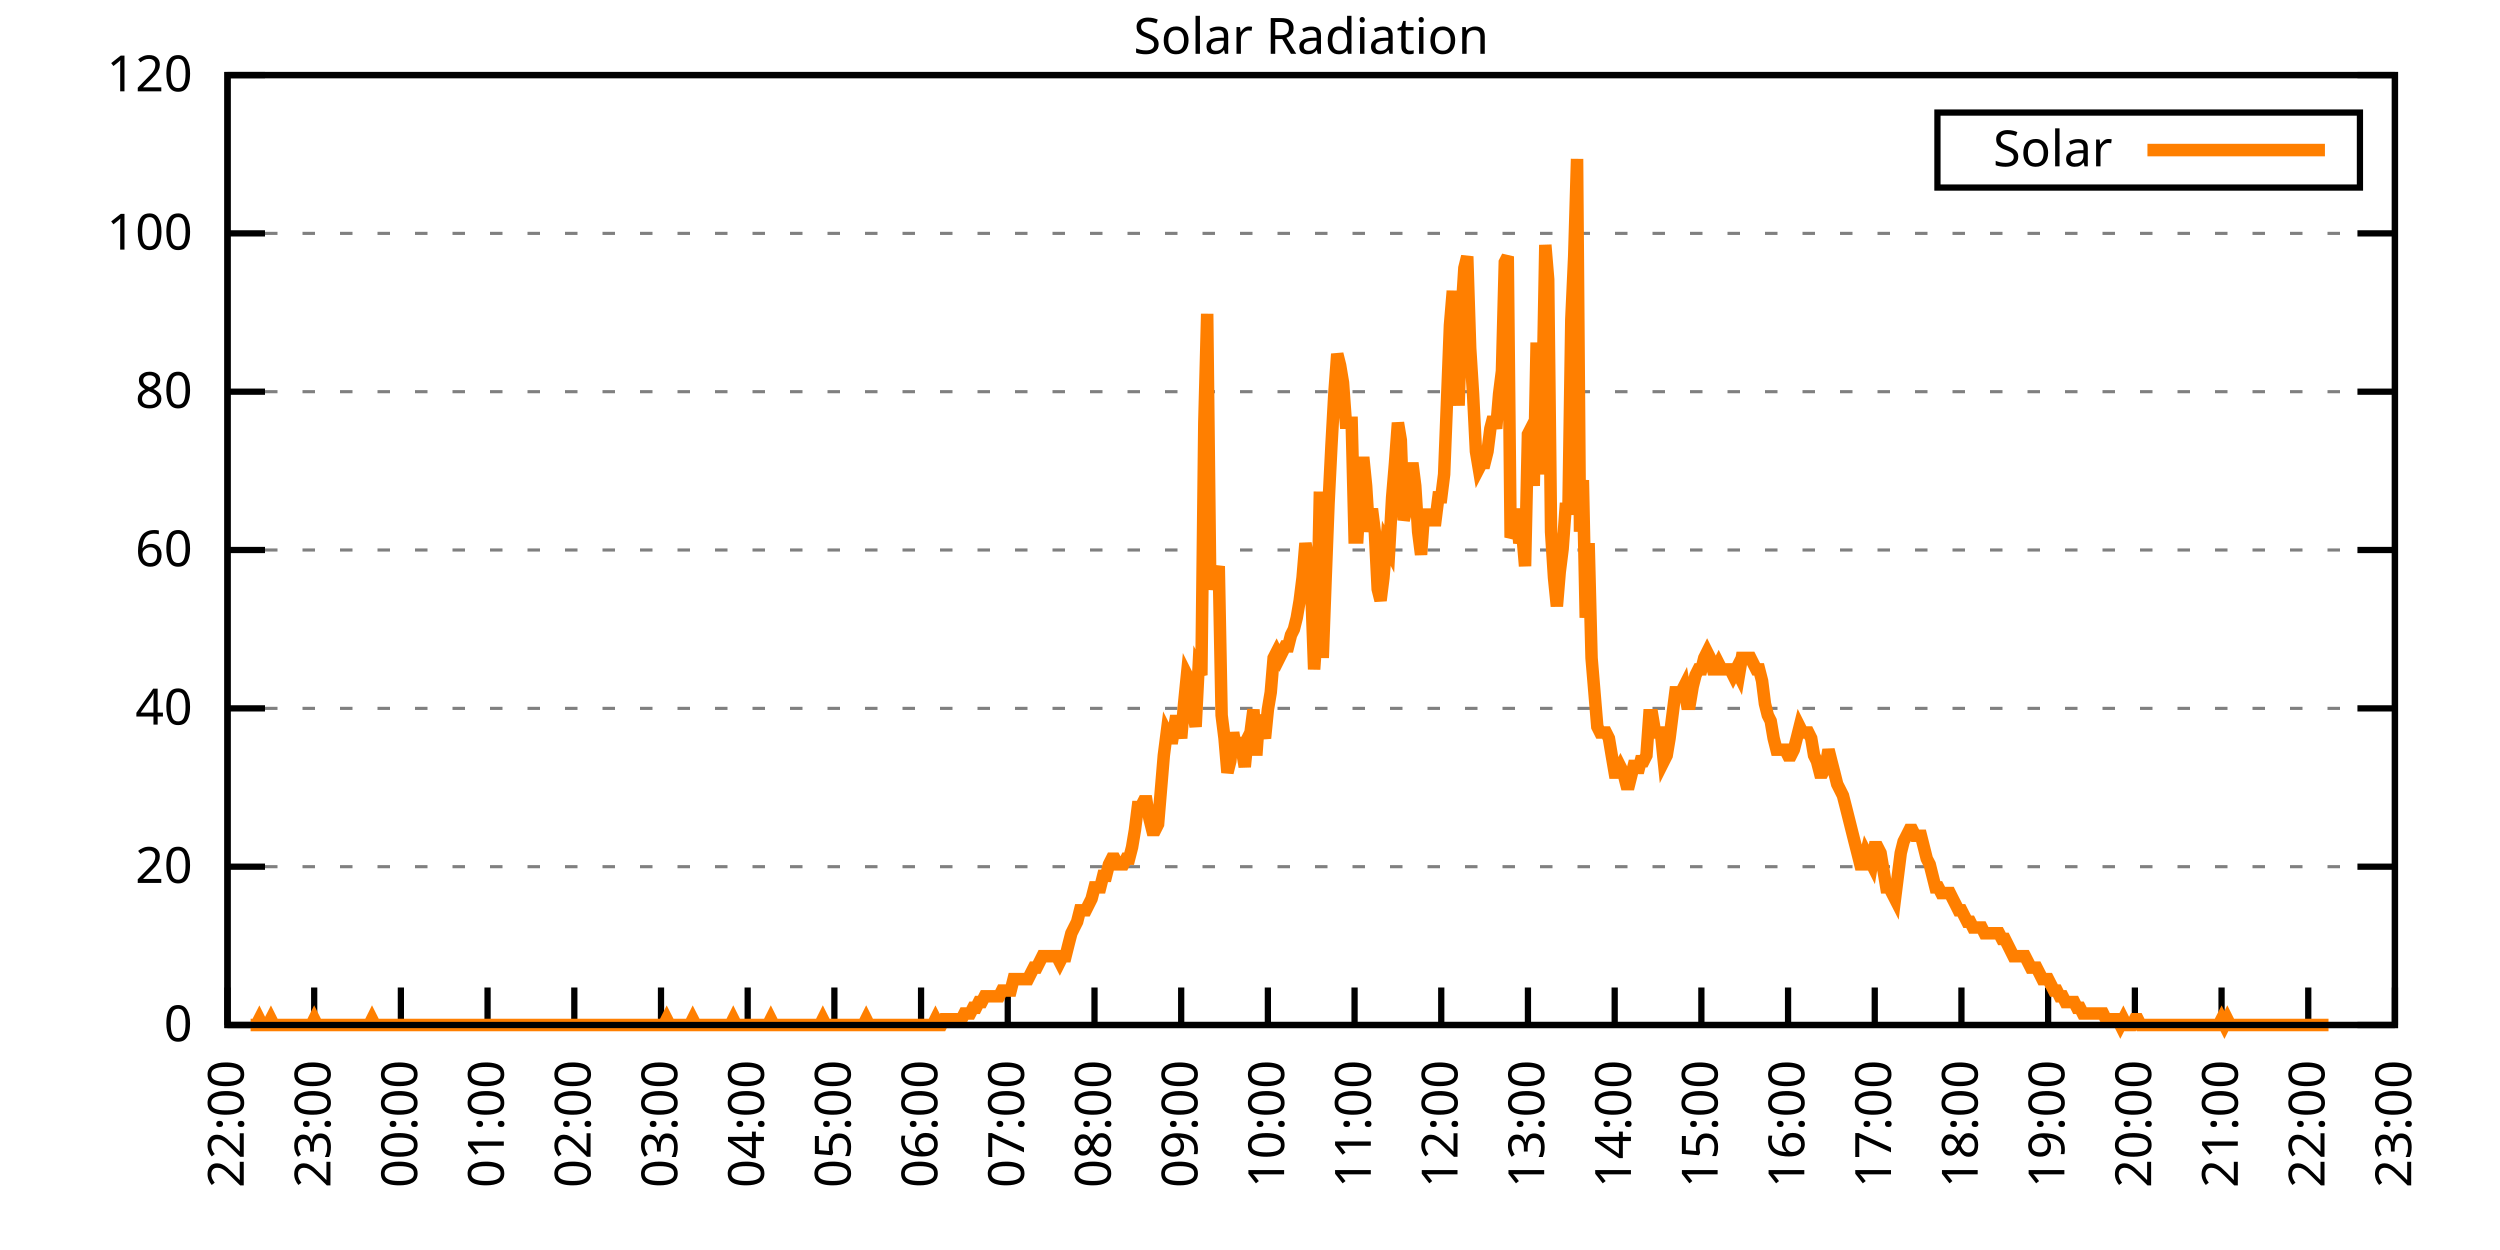
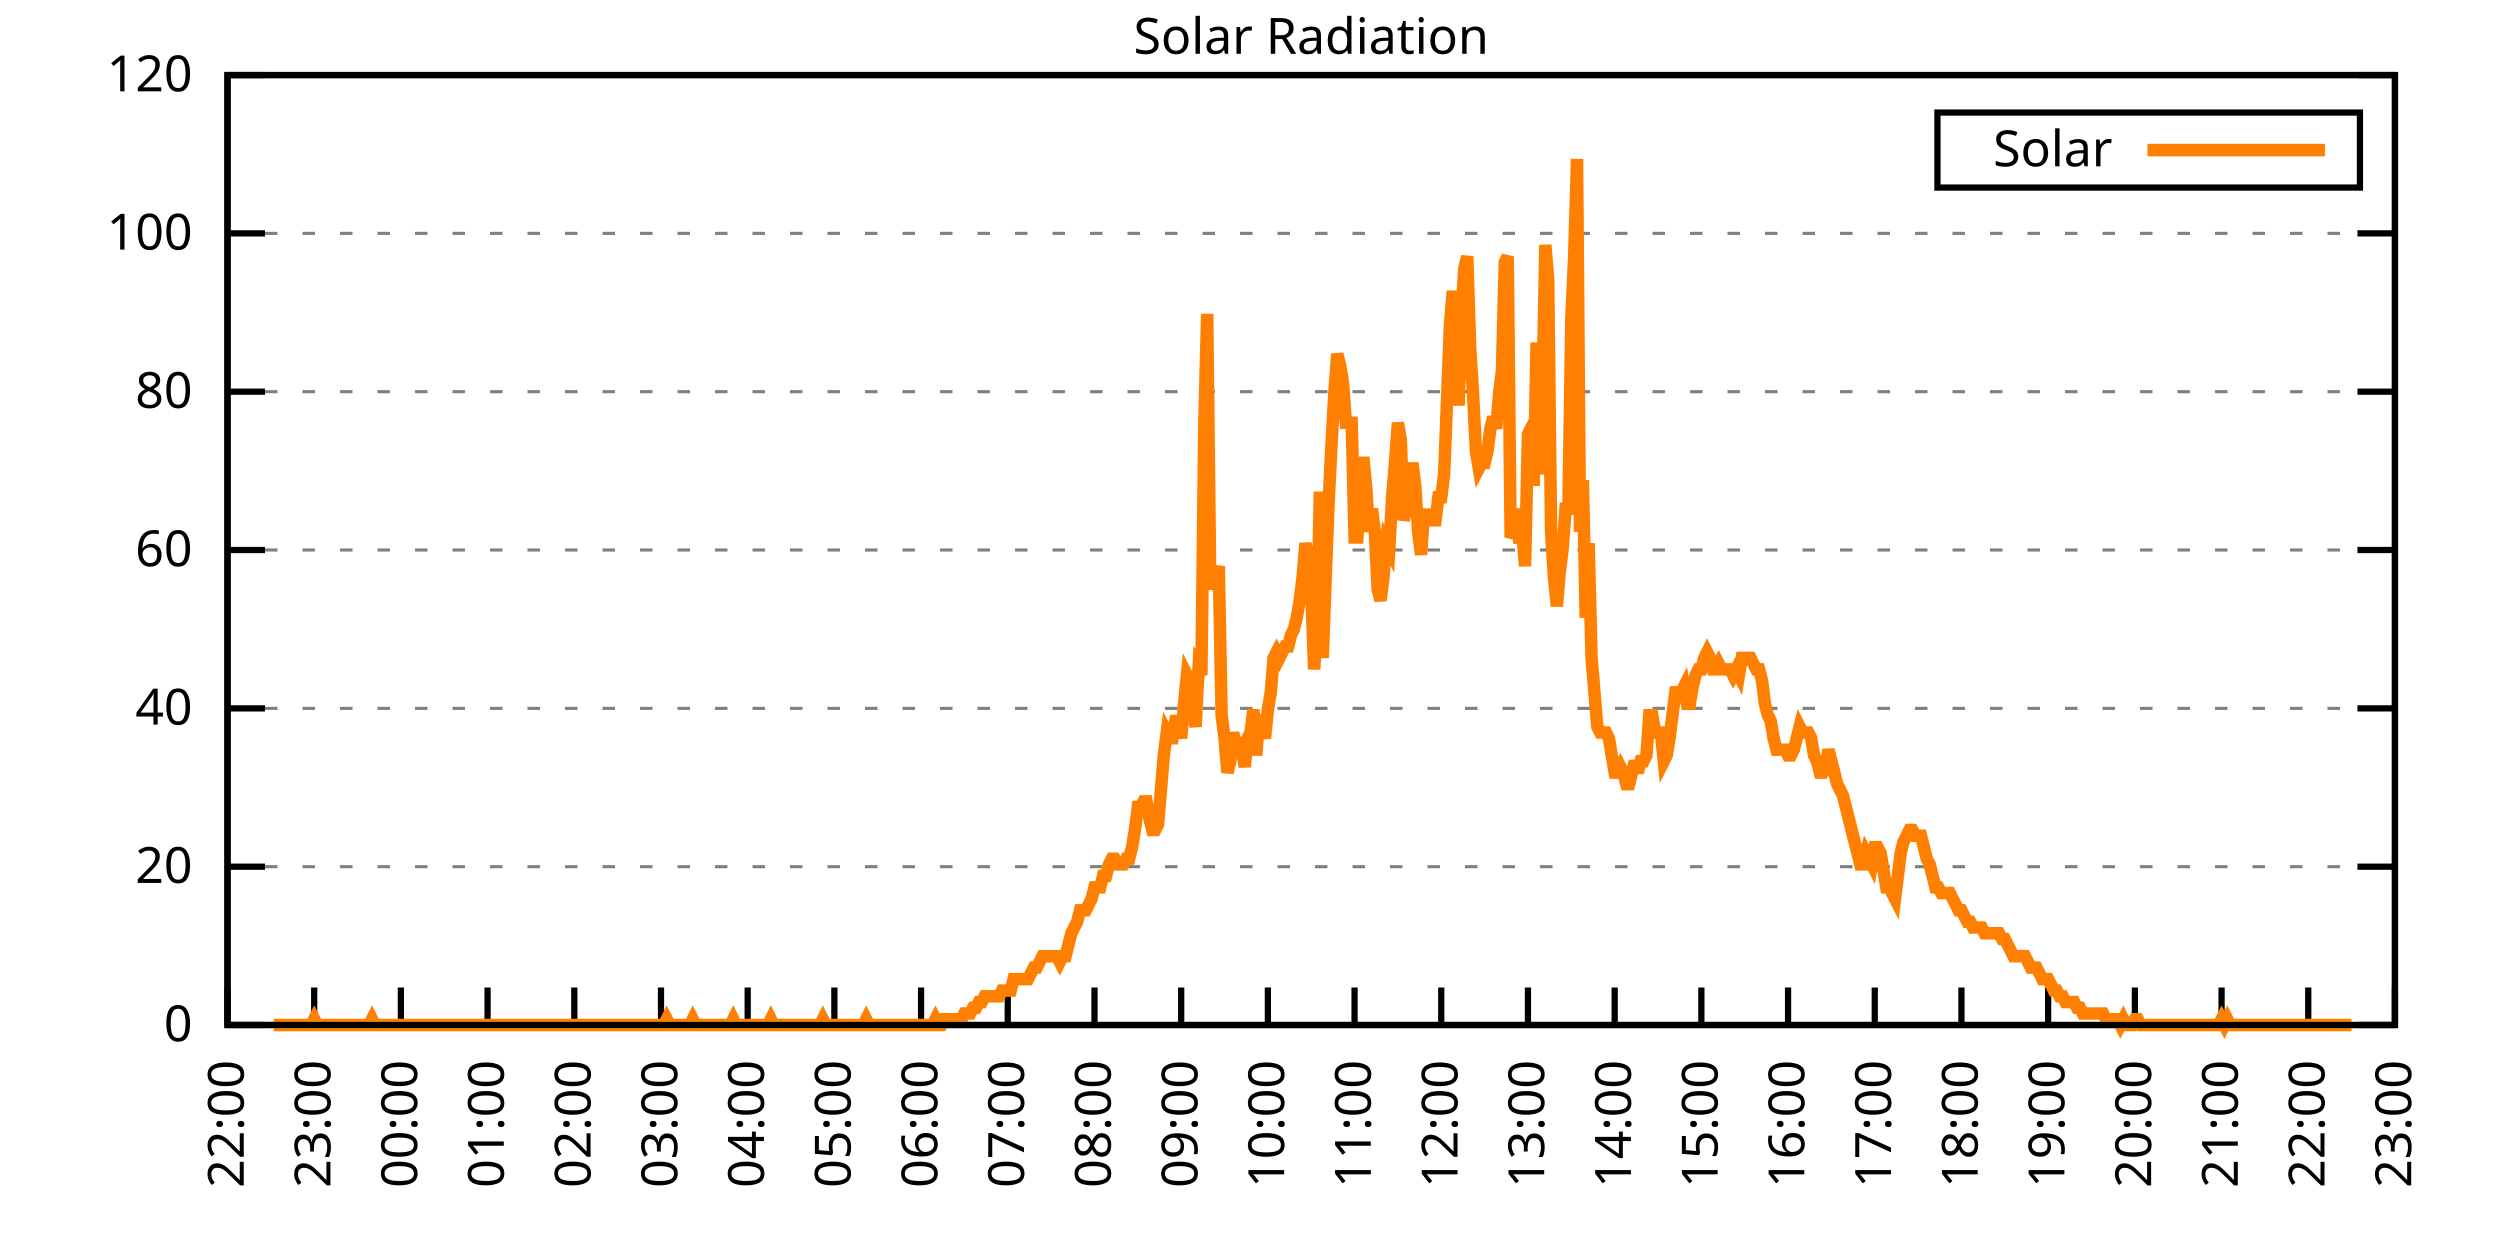
<svg xmlns="http://www.w3.org/2000/svg" xmlns:xlink="http://www.w3.org/1999/xlink" width="400" height="200" viewBox="0 0 400 200">
  <g id="gnuplot_canvas">
    <rect x="0" y="0" width="400" height="200" fill="none" />
    <defs>
      <circle id="gpDot" r="0.5" stroke-width="0.5" stroke="currentColor" />
      <path id="gpPt0" stroke-width="0.333" stroke="currentColor" d="M-1,0 h2 M0,-1 v2" />
      <path id="gpPt1" stroke-width="0.333" stroke="currentColor" d="M-1,-1 L1,1 M1,-1 L-1,1" />
      <path id="gpPt2" stroke-width="0.333" stroke="currentColor" d="M-1,0 L1,0 M0,-1 L0,1 M-1,-1 L1,1 M-1,1 L1,-1" />
      <rect id="gpPt3" stroke-width="0.333" stroke="currentColor" x="-1" y="-1" width="2" height="2" />
      <rect id="gpPt4" stroke-width="0.333" stroke="currentColor" fill="currentColor" x="-1" y="-1" width="2" height="2" />
      <circle id="gpPt5" stroke-width="0.333" stroke="currentColor" cx="0" cy="0" r="1" />
      <use xlink:href="#gpPt5" id="gpPt6" fill="currentColor" stroke="none" />
      <path id="gpPt7" stroke-width="0.333" stroke="currentColor" d="M0,-1.33 L-1.33,0.67 L1.33,0.67 z" />
      <use xlink:href="#gpPt7" id="gpPt8" fill="currentColor" stroke="none" />
      <use xlink:href="#gpPt7" id="gpPt9" stroke="currentColor" transform="rotate(180)" />
      <use xlink:href="#gpPt9" id="gpPt10" fill="currentColor" stroke="none" />
      <use xlink:href="#gpPt3" id="gpPt11" stroke="currentColor" transform="rotate(45)" />
      <use xlink:href="#gpPt11" id="gpPt12" fill="currentColor" stroke="none" />
      <path id="gpPt13" stroke-width="0.333" stroke="currentColor" d="M0,1.330 L1.265,0.411 L0.782,-1.067 L-0.782,-1.076 L-1.265,0.411 z" />
      <use xlink:href="#gpPt13" id="gpPt14" fill="currentColor" stroke="none" />
      <filter id="textbox" filterUnits="objectBoundingBox" x="0" y="0" height="1" width="1">
        <feFlood flood-color="white" flood-opacity="1" result="bgnd" />
        <feComposite in="SourceGraphic" in2="bgnd" operator="atop" />
      </filter>
      <filter id="greybox" filterUnits="objectBoundingBox" x="0" y="0" height="1" width="1">
        <feFlood flood-color="lightgrey" flood-opacity="1" result="grey" />
        <feComposite in="SourceGraphic" in2="grey" operator="atop" />
      </filter>
    </defs>
    <g fill="none" color="white" stroke="currentColor" stroke-width="1.00" stroke-linecap="butt" stroke-linejoin="miter">
</g>
    <g fill="none" color="black" stroke="currentColor" stroke-width="1.00" stroke-linecap="butt" stroke-linejoin="miter">
      <g stroke="none" shape-rendering="crispEdges">
        <polygon fill="rgb(255, 255, 255)" points="36.40,164.00 383.18,164.00 383.18,12.02 36.40,12.02 " />
      </g>
    </g>
    <g fill="none" color="black" stroke="currentColor" stroke-width="1.00" stroke-linecap="butt" stroke-linejoin="miter">
</g>
    <g fill="none" color="black" stroke="black" stroke-width="0.50" stroke-linecap="butt" stroke-linejoin="miter">
</g>
    <g fill="none" color="gray" stroke="currentColor" stroke-width="0.50" stroke-linecap="butt" stroke-linejoin="miter">
      <path stroke="gray" stroke-dasharray="2,4" class="gridline" d="M36.40,164.00 L383.19,164.00  " />
    </g>
    <g fill="none" color="gray" stroke="gray" stroke-width="1.00" stroke-linecap="butt" stroke-linejoin="miter">
</g>
    <g fill="none" color="black" stroke="currentColor" stroke-width="1.00" stroke-linecap="butt" stroke-linejoin="miter">
      <path stroke="black" d="M36.40,164.00 L42.40,164.00 M383.19,164.00 L377.19,164.00  " />
      <g transform="translate(30.80,166.60)" stroke="none" fill="black" font-family="Sans" font-size="8.00" text-anchor="end">
        <text>
          <tspan font-family="Sans"> 0</tspan>
        </text>
      </g>
    </g>
    <g fill="none" color="black" stroke="currentColor" stroke-width="1.00" stroke-linecap="butt" stroke-linejoin="miter">
</g>
    <g fill="none" color="black" stroke="black" stroke-width="0.50" stroke-linecap="butt" stroke-linejoin="miter">
</g>
    <g fill="none" color="gray" stroke="currentColor" stroke-width="0.50" stroke-linecap="butt" stroke-linejoin="miter">
      <path stroke="gray" stroke-dasharray="2,4" class="gridline" d="M36.40,138.67 L383.19,138.67  " />
    </g>
    <g fill="none" color="gray" stroke="gray" stroke-width="1.00" stroke-linecap="butt" stroke-linejoin="miter">
</g>
    <g fill="none" color="black" stroke="currentColor" stroke-width="1.00" stroke-linecap="butt" stroke-linejoin="miter">
      <path stroke="black" d="M36.40,138.67 L42.40,138.67 M383.19,138.67 L377.19,138.67  " />
      <g transform="translate(30.80,141.27)" stroke="none" fill="black" font-family="Sans" font-size="8.00" text-anchor="end">
        <text>
          <tspan font-family="Sans"> 20</tspan>
        </text>
      </g>
    </g>
    <g fill="none" color="black" stroke="currentColor" stroke-width="1.00" stroke-linecap="butt" stroke-linejoin="miter">
</g>
    <g fill="none" color="black" stroke="black" stroke-width="0.50" stroke-linecap="butt" stroke-linejoin="miter">
</g>
    <g fill="none" color="gray" stroke="currentColor" stroke-width="0.50" stroke-linecap="butt" stroke-linejoin="miter">
      <path stroke="gray" stroke-dasharray="2,4" class="gridline" d="M36.40,113.34 L383.19,113.34  " />
    </g>
    <g fill="none" color="gray" stroke="gray" stroke-width="1.00" stroke-linecap="butt" stroke-linejoin="miter">
</g>
    <g fill="none" color="black" stroke="currentColor" stroke-width="1.00" stroke-linecap="butt" stroke-linejoin="miter">
      <path stroke="black" d="M36.40,113.34 L42.40,113.34 M383.19,113.34 L377.19,113.34  " />
      <g transform="translate(30.80,115.94)" stroke="none" fill="black" font-family="Sans" font-size="8.00" text-anchor="end">
        <text>
          <tspan font-family="Sans"> 40</tspan>
        </text>
      </g>
    </g>
    <g fill="none" color="black" stroke="currentColor" stroke-width="1.00" stroke-linecap="butt" stroke-linejoin="miter">
</g>
    <g fill="none" color="black" stroke="black" stroke-width="0.50" stroke-linecap="butt" stroke-linejoin="miter">
</g>
    <g fill="none" color="gray" stroke="currentColor" stroke-width="0.50" stroke-linecap="butt" stroke-linejoin="miter">
      <path stroke="gray" stroke-dasharray="2,4" class="gridline" d="M36.40,88.00 L383.19,88.00  " />
    </g>
    <g fill="none" color="gray" stroke="gray" stroke-width="1.00" stroke-linecap="butt" stroke-linejoin="miter">
</g>
    <g fill="none" color="black" stroke="currentColor" stroke-width="1.00" stroke-linecap="butt" stroke-linejoin="miter">
      <path stroke="black" d="M36.40,88.00 L42.40,88.00 M383.19,88.00 L377.19,88.00  " />
      <g transform="translate(30.80,90.60)" stroke="none" fill="black" font-family="Sans" font-size="8.00" text-anchor="end">
        <text>
          <tspan font-family="Sans"> 60</tspan>
        </text>
      </g>
    </g>
    <g fill="none" color="black" stroke="currentColor" stroke-width="1.00" stroke-linecap="butt" stroke-linejoin="miter">
</g>
    <g fill="none" color="black" stroke="black" stroke-width="0.50" stroke-linecap="butt" stroke-linejoin="miter">
</g>
    <g fill="none" color="gray" stroke="currentColor" stroke-width="0.50" stroke-linecap="butt" stroke-linejoin="miter">
      <path stroke="gray" stroke-dasharray="2,4" class="gridline" d="M36.40,62.67 L383.19,62.67  " />
    </g>
    <g fill="none" color="gray" stroke="gray" stroke-width="1.00" stroke-linecap="butt" stroke-linejoin="miter">
</g>
    <g fill="none" color="black" stroke="currentColor" stroke-width="1.00" stroke-linecap="butt" stroke-linejoin="miter">
      <path stroke="black" d="M36.40,62.67 L42.40,62.67 M383.19,62.67 L377.19,62.67  " />
      <g transform="translate(30.80,65.27)" stroke="none" fill="black" font-family="Sans" font-size="8.00" text-anchor="end">
        <text>
          <tspan font-family="Sans"> 80</tspan>
        </text>
      </g>
    </g>
    <g fill="none" color="black" stroke="currentColor" stroke-width="1.00" stroke-linecap="butt" stroke-linejoin="miter">
</g>
    <g fill="none" color="black" stroke="black" stroke-width="0.50" stroke-linecap="butt" stroke-linejoin="miter">
</g>
    <g fill="none" color="gray" stroke="currentColor" stroke-width="0.50" stroke-linecap="butt" stroke-linejoin="miter">
      <path stroke="gray" stroke-dasharray="2,4" class="gridline" d="M36.40,37.34 L383.19,37.34  " />
    </g>
    <g fill="none" color="gray" stroke="gray" stroke-width="1.00" stroke-linecap="butt" stroke-linejoin="miter">
</g>
    <g fill="none" color="black" stroke="currentColor" stroke-width="1.00" stroke-linecap="butt" stroke-linejoin="miter">
      <path stroke="black" d="M36.40,37.34 L42.40,37.34 M383.19,37.34 L377.19,37.34  " />
      <g transform="translate(30.80,39.94)" stroke="none" fill="black" font-family="Sans" font-size="8.00" text-anchor="end">
        <text>
          <tspan font-family="Sans"> 100</tspan>
        </text>
      </g>
    </g>
    <g fill="none" color="black" stroke="currentColor" stroke-width="1.00" stroke-linecap="butt" stroke-linejoin="miter">
</g>
    <g fill="none" color="black" stroke="black" stroke-width="0.50" stroke-linecap="butt" stroke-linejoin="miter">
</g>
    <g fill="none" color="gray" stroke="currentColor" stroke-width="0.50" stroke-linecap="butt" stroke-linejoin="miter">
      <path stroke="gray" stroke-dasharray="2,4" class="gridline" d="M36.40,12.01 L383.19,12.01  " />
    </g>
    <g fill="none" color="gray" stroke="gray" stroke-width="1.00" stroke-linecap="butt" stroke-linejoin="miter">
</g>
    <g fill="none" color="black" stroke="currentColor" stroke-width="1.00" stroke-linecap="butt" stroke-linejoin="miter">
      <path stroke="black" d="M36.40,12.01 L42.40,12.01 M383.19,12.01 L377.19,12.01  " />
      <g transform="translate(30.80,14.61)" stroke="none" fill="black" font-family="Sans" font-size="8.00" text-anchor="end">
        <text>
          <tspan font-family="Sans"> 120</tspan>
        </text>
      </g>
    </g>
    <g fill="none" color="black" stroke="currentColor" stroke-width="1.00" stroke-linecap="butt" stroke-linejoin="miter">
      <path stroke="black" d="M36.40,164.00 L36.40,158.00  " />
      <g transform="translate(39.00,169.60) rotate(270.00)" stroke="none" fill="black" font-family="Sans" font-size="8.00" text-anchor="end">
        <text>
          <tspan font-family="Sans">22:00</tspan>
        </text>
      </g>
    </g>
    <g fill="none" color="black" stroke="currentColor" stroke-width="1.00" stroke-linecap="butt" stroke-linejoin="miter">
      <path stroke="black" d="M50.27,164.00 L50.27,158.00  " />
      <g transform="translate(52.87,169.60) rotate(270.00)" stroke="none" fill="black" font-family="Sans" font-size="8.00" text-anchor="end">
        <text>
          <tspan font-family="Sans">23:00</tspan>
        </text>
      </g>
    </g>
    <g fill="none" color="black" stroke="currentColor" stroke-width="1.00" stroke-linecap="butt" stroke-linejoin="miter">
      <path stroke="black" d="M64.14,164.00 L64.14,158.00  " />
      <g transform="translate(66.74,169.60) rotate(270.00)" stroke="none" fill="black" font-family="Sans" font-size="8.00" text-anchor="end">
        <text>
          <tspan font-family="Sans">00:00</tspan>
        </text>
      </g>
    </g>
    <g fill="none" color="black" stroke="currentColor" stroke-width="1.00" stroke-linecap="butt" stroke-linejoin="miter">
      <path stroke="black" d="M78.01,164.00 L78.01,158.00  " />
      <g transform="translate(80.61,169.60) rotate(270.00)" stroke="none" fill="black" font-family="Sans" font-size="8.00" text-anchor="end">
        <text>
          <tspan font-family="Sans">01:00</tspan>
        </text>
      </g>
    </g>
    <g fill="none" color="black" stroke="currentColor" stroke-width="1.00" stroke-linecap="butt" stroke-linejoin="miter">
      <path stroke="black" d="M91.89,164.00 L91.89,158.00  " />
      <g transform="translate(94.49,169.60) rotate(270.00)" stroke="none" fill="black" font-family="Sans" font-size="8.00" text-anchor="end">
        <text>
          <tspan font-family="Sans">02:00</tspan>
        </text>
      </g>
    </g>
    <g fill="none" color="black" stroke="currentColor" stroke-width="1.00" stroke-linecap="butt" stroke-linejoin="miter">
      <path stroke="black" d="M105.76,164.00 L105.76,158.00  " />
      <g transform="translate(108.36,169.60) rotate(270.00)" stroke="none" fill="black" font-family="Sans" font-size="8.00" text-anchor="end">
        <text>
          <tspan font-family="Sans">03:00</tspan>
        </text>
      </g>
    </g>
    <g fill="none" color="black" stroke="currentColor" stroke-width="1.00" stroke-linecap="butt" stroke-linejoin="miter">
      <path stroke="black" d="M119.63,164.00 L119.63,158.00  " />
      <g transform="translate(122.23,169.60) rotate(270.00)" stroke="none" fill="black" font-family="Sans" font-size="8.00" text-anchor="end">
        <text>
          <tspan font-family="Sans">04:00</tspan>
        </text>
      </g>
    </g>
    <g fill="none" color="black" stroke="currentColor" stroke-width="1.00" stroke-linecap="butt" stroke-linejoin="miter">
      <path stroke="black" d="M133.50,164.00 L133.50,158.00  " />
      <g transform="translate(136.10,169.60) rotate(270.00)" stroke="none" fill="black" font-family="Sans" font-size="8.00" text-anchor="end">
        <text>
          <tspan font-family="Sans">05:00</tspan>
        </text>
      </g>
    </g>
    <g fill="none" color="black" stroke="currentColor" stroke-width="1.00" stroke-linecap="butt" stroke-linejoin="miter">
      <path stroke="black" d="M147.37,164.00 L147.37,158.00  " />
      <g transform="translate(149.97,169.60) rotate(270.00)" stroke="none" fill="black" font-family="Sans" font-size="8.00" text-anchor="end">
        <text>
          <tspan font-family="Sans">06:00</tspan>
        </text>
      </g>
    </g>
    <g fill="none" color="black" stroke="currentColor" stroke-width="1.00" stroke-linecap="butt" stroke-linejoin="miter">
      <path stroke="black" d="M161.24,164.00 L161.24,158.00  " />
      <g transform="translate(163.84,169.60) rotate(270.00)" stroke="none" fill="black" font-family="Sans" font-size="8.00" text-anchor="end">
        <text>
          <tspan font-family="Sans">07:00</tspan>
        </text>
      </g>
    </g>
    <g fill="none" color="black" stroke="currentColor" stroke-width="1.00" stroke-linecap="butt" stroke-linejoin="miter">
      <path stroke="black" d="M175.12,164.00 L175.12,158.00  " />
      <g transform="translate(177.72,169.60) rotate(270.00)" stroke="none" fill="black" font-family="Sans" font-size="8.00" text-anchor="end">
        <text>
          <tspan font-family="Sans">08:00</tspan>
        </text>
      </g>
    </g>
    <g fill="none" color="black" stroke="currentColor" stroke-width="1.00" stroke-linecap="butt" stroke-linejoin="miter">
      <path stroke="black" d="M188.99,164.00 L188.99,158.00  " />
      <g transform="translate(191.59,169.60) rotate(270.00)" stroke="none" fill="black" font-family="Sans" font-size="8.00" text-anchor="end">
        <text>
          <tspan font-family="Sans">09:00</tspan>
        </text>
      </g>
    </g>
    <g fill="none" color="black" stroke="currentColor" stroke-width="1.00" stroke-linecap="butt" stroke-linejoin="miter">
      <path stroke="black" d="M202.86,164.00 L202.86,158.00  " />
      <g transform="translate(205.46,169.60) rotate(270.00)" stroke="none" fill="black" font-family="Sans" font-size="8.00" text-anchor="end">
        <text>
          <tspan font-family="Sans">10:00</tspan>
        </text>
      </g>
    </g>
    <g fill="none" color="black" stroke="currentColor" stroke-width="1.00" stroke-linecap="butt" stroke-linejoin="miter">
      <path stroke="black" d="M216.73,164.00 L216.73,158.00  " />
      <g transform="translate(219.33,169.60) rotate(270.00)" stroke="none" fill="black" font-family="Sans" font-size="8.00" text-anchor="end">
        <text>
          <tspan font-family="Sans">11:00</tspan>
        </text>
      </g>
    </g>
    <g fill="none" color="black" stroke="currentColor" stroke-width="1.00" stroke-linecap="butt" stroke-linejoin="miter">
      <path stroke="black" d="M230.60,164.00 L230.60,158.00  " />
      <g transform="translate(233.20,169.60) rotate(270.00)" stroke="none" fill="black" font-family="Sans" font-size="8.00" text-anchor="end">
        <text>
          <tspan font-family="Sans">12:00</tspan>
        </text>
      </g>
    </g>
    <g fill="none" color="black" stroke="currentColor" stroke-width="1.00" stroke-linecap="butt" stroke-linejoin="miter">
      <path stroke="black" d="M244.47,164.00 L244.47,158.00  " />
      <g transform="translate(247.07,169.60) rotate(270.00)" stroke="none" fill="black" font-family="Sans" font-size="8.00" text-anchor="end">
        <text>
          <tspan font-family="Sans">13:00</tspan>
        </text>
      </g>
    </g>
    <g fill="none" color="black" stroke="currentColor" stroke-width="1.00" stroke-linecap="butt" stroke-linejoin="miter">
      <path stroke="black" d="M258.35,164.00 L258.35,158.00  " />
      <g transform="translate(260.95,169.60) rotate(270.00)" stroke="none" fill="black" font-family="Sans" font-size="8.00" text-anchor="end">
        <text>
          <tspan font-family="Sans">14:00</tspan>
        </text>
      </g>
    </g>
    <g fill="none" color="black" stroke="currentColor" stroke-width="1.00" stroke-linecap="butt" stroke-linejoin="miter">
      <path stroke="black" d="M272.22,164.00 L272.22,158.00  " />
      <g transform="translate(274.82,169.60) rotate(270.00)" stroke="none" fill="black" font-family="Sans" font-size="8.00" text-anchor="end">
        <text>
          <tspan font-family="Sans">15:00</tspan>
        </text>
      </g>
    </g>
    <g fill="none" color="black" stroke="currentColor" stroke-width="1.00" stroke-linecap="butt" stroke-linejoin="miter">
      <path stroke="black" d="M286.09,164.00 L286.09,158.00  " />
      <g transform="translate(288.69,169.60) rotate(270.00)" stroke="none" fill="black" font-family="Sans" font-size="8.00" text-anchor="end">
        <text>
          <tspan font-family="Sans">16:00</tspan>
        </text>
      </g>
    </g>
    <g fill="none" color="black" stroke="currentColor" stroke-width="1.00" stroke-linecap="butt" stroke-linejoin="miter">
      <path stroke="black" d="M299.96,164.00 L299.96,158.00  " />
      <g transform="translate(302.56,169.60) rotate(270.00)" stroke="none" fill="black" font-family="Sans" font-size="8.00" text-anchor="end">
        <text>
          <tspan font-family="Sans">17:00</tspan>
        </text>
      </g>
    </g>
    <g fill="none" color="black" stroke="currentColor" stroke-width="1.00" stroke-linecap="butt" stroke-linejoin="miter">
      <path stroke="black" d="M313.83,164.00 L313.83,158.00  " />
      <g transform="translate(316.43,169.60) rotate(270.00)" stroke="none" fill="black" font-family="Sans" font-size="8.00" text-anchor="end">
        <text>
          <tspan font-family="Sans">18:00</tspan>
        </text>
      </g>
    </g>
    <g fill="none" color="black" stroke="currentColor" stroke-width="1.00" stroke-linecap="butt" stroke-linejoin="miter">
      <path stroke="black" d="M327.70,164.00 L327.70,158.00  " />
      <g transform="translate(330.30,169.60) rotate(270.00)" stroke="none" fill="black" font-family="Sans" font-size="8.00" text-anchor="end">
        <text>
          <tspan font-family="Sans">19:00</tspan>
        </text>
      </g>
    </g>
    <g fill="none" color="black" stroke="currentColor" stroke-width="1.00" stroke-linecap="butt" stroke-linejoin="miter">
      <path stroke="black" d="M341.58,164.00 L341.58,158.00  " />
      <g transform="translate(344.18,169.60) rotate(270.00)" stroke="none" fill="black" font-family="Sans" font-size="8.00" text-anchor="end">
        <text>
          <tspan font-family="Sans">20:00</tspan>
        </text>
      </g>
    </g>
    <g fill="none" color="black" stroke="currentColor" stroke-width="1.00" stroke-linecap="butt" stroke-linejoin="miter">
      <path stroke="black" d="M355.45,164.00 L355.45,158.00  " />
      <g transform="translate(358.05,169.60) rotate(270.00)" stroke="none" fill="black" font-family="Sans" font-size="8.00" text-anchor="end">
        <text>
          <tspan font-family="Sans">21:00</tspan>
        </text>
      </g>
    </g>
    <g fill="none" color="black" stroke="currentColor" stroke-width="1.00" stroke-linecap="butt" stroke-linejoin="miter">
      <path stroke="black" d="M369.32,164.00 L369.32,158.00  " />
      <g transform="translate(371.92,169.60) rotate(270.00)" stroke="none" fill="black" font-family="Sans" font-size="8.00" text-anchor="end">
        <text>
          <tspan font-family="Sans">22:00</tspan>
        </text>
      </g>
    </g>
    <g fill="none" color="black" stroke="currentColor" stroke-width="1.00" stroke-linecap="butt" stroke-linejoin="miter">
      <path stroke="black" d="M383.19,164.00 L383.19,158.00  " />
      <g transform="translate(385.79,169.60) rotate(270.00)" stroke="none" fill="black" font-family="Sans" font-size="8.00" text-anchor="end">
        <text>
          <tspan font-family="Sans">23:00</tspan>
        </text>
      </g>
    </g>
    <g fill="none" color="black" stroke="currentColor" stroke-width="1.00" stroke-linecap="butt" stroke-linejoin="miter">
</g>
    <g fill="none" color="black" stroke="currentColor" stroke-width="1.00" stroke-linecap="butt" stroke-linejoin="miter">
      <path stroke="black" d="M36.40,12.01 L36.40,164.00 L383.19,164.00 L383.19,12.01 L36.40,12.01 Z  " />
    </g>
    <g fill="none" color="black" stroke="currentColor" stroke-width="1.00" stroke-linecap="butt" stroke-linejoin="miter">
</g>
    <g fill="none" color="black" stroke="currentColor" stroke-width="1.00" stroke-linecap="butt" stroke-linejoin="miter">
      <path stroke="black" d="M309.99,30.01 L309.99,18.01 L377.59,18.01 L377.59,30.01 L309.99,30.01 Z  " />
    </g>
    <g id="Solar_Radiation_plot_1">
      <g fill="none" color="white" stroke="black" stroke-width="2.00" stroke-linecap="butt" stroke-linejoin="miter">
</g>
      <g fill="none" color="black" stroke="currentColor" stroke-width="2.00" stroke-linecap="butt" stroke-linejoin="miter">
        <g transform="translate(337.99,26.61)" stroke="none" fill="black" font-family="Sans" font-size="8.00" text-anchor="end">
          <text>
            <tspan font-family="Sans">Solar</tspan>
          </text>
        </g>
      </g>
      <g fill="none" color="black" stroke="currentColor" stroke-width="2.00" stroke-linecap="butt" stroke-linejoin="miter">
-         <path stroke="rgb(255, 127,   0)" d="M343.59,24.01 L371.99,24.01 M40.10,164.00 L40.56,164.00 L41.02,164.00 L41.49,163.08 L41.95,164.00 L42.41,164.00   L42.87,164.00 L43.34,163.08 L43.80,164.00 L44.26,164.00 L44.72,164.00 L45.19,164.00 L45.65,164.00 L46.11,164.00   L46.57,164.00 L47.03,164.00 L47.50,164.00 L47.96,164.00 L48.42,164.00 L48.88,164.00 L49.35,164.00 L49.81,164.00   L50.27,163.08 L50.73,164.00 L51.20,164.00 L51.66,164.00 L52.12,164.00 L52.58,164.00 L53.05,164.00 L53.51,164.00   L53.97,164.00 L54.43,164.00 L54.90,164.00 L55.36,164.00 L55.82,164.00 L56.28,164.00 L56.75,164.00 L57.21,164.00   L57.67,164.00 L58.13,164.00 L58.59,164.00 L59.06,164.00 L59.52,163.08 L59.98,164.00 L60.44,164.00 L60.91,164.00   L61.37,164.00 L61.83,164.00 L62.29,164.00 L62.76,164.00 L63.22,164.00 L63.68,164.00 L64.14,164.00 L64.61,164.00   L65.07,164.00 L65.53,164.00 L65.99,164.00 L66.46,164.00 L66.92,164.00 L67.38,164.00 L67.84,164.00 L68.30,164.00   L68.77,164.00 L69.23,164.00 L69.69,164.00 L70.15,164.00 L70.62,164.00 L71.08,164.00 L71.54,164.00 L72.00,164.00   L72.47,164.00 L72.93,164.00 L73.39,164.00 L73.85,164.00 L74.32,164.00 L74.78,164.00 L75.24,164.00 L75.70,164.00   L76.17,164.00 L76.63,164.00 L77.09,164.00 L77.55,164.00 L78.01,164.00 L78.48,164.00 L78.94,164.00 L79.40,164.00   L79.86,164.00 L80.33,164.00 L80.79,164.00 L81.25,164.00 L81.71,164.00 L82.18,164.00 L82.64,164.00 L83.10,164.00   L83.56,164.00 L84.03,164.00 L84.49,164.00 L84.95,164.00 L85.41,164.00 L85.88,164.00 L86.34,164.00 L86.80,164.00   L87.26,164.00 L87.72,164.00 L88.19,164.00 L88.65,164.00 L89.11,164.00 L89.57,164.00 L90.04,164.00 L90.50,164.00   L90.96,164.00 L91.42,164.00 L91.89,164.00 L92.35,164.00 L92.81,164.00 L93.27,164.00 L93.74,164.00 L94.20,164.00   L94.66,164.00 L95.12,164.00 L95.59,164.00 L96.05,164.00 L96.51,164.00 L96.97,164.00 L97.44,164.00 L97.90,164.00   L98.36,164.00 L98.82,164.00 L99.28,164.00 L99.75,164.00 L100.21,164.00 L100.67,164.00 L101.13,164.00 L101.60,164.00   L102.06,164.00 L102.52,164.00 L102.98,164.00 L103.45,164.00 L103.91,164.00 L104.37,164.00 L104.83,164.00 L105.30,164.00   L105.76,164.00 L106.22,164.00 L106.68,163.08 L107.15,164.00 L107.61,164.00 L108.07,164.00 L108.53,164.00 L108.99,164.00   L109.46,164.00 L109.92,164.00 L110.38,164.00 L110.84,163.08 L111.31,164.00 L111.77,164.00 L112.23,164.00 L112.69,164.00   L113.16,164.00 L113.62,164.00 L114.08,164.00 L114.54,164.00 L115.01,164.00 L115.47,164.00 L115.93,164.00 L116.39,164.00   L116.86,164.00 L117.32,163.08 L117.78,164.00 L118.24,164.00 L118.70,164.00 L119.17,164.00 L119.63,164.00 L120.09,164.00   L120.55,164.00 L121.02,164.00 L121.48,164.00 L121.94,164.00 L122.40,164.00 L122.87,164.00 L123.33,163.08 L123.79,164.00   L124.25,164.00 L124.72,164.00 L125.18,164.00 L125.64,164.00 L126.10,164.00 L126.57,164.00 L127.03,164.00 L127.49,164.00   L127.95,164.00 L128.41,164.00 L128.88,164.00 L129.34,164.00 L129.80,164.00 L130.26,164.00 L130.73,164.00 L131.19,164.00   L131.65,163.08 L132.11,164.00 L132.58,164.00 L133.04,164.00 L133.50,164.00 L133.96,164.00 L134.43,164.00 L134.89,164.00   L135.35,164.00 L135.81,164.00 L136.28,164.00 L136.74,164.00 L137.20,164.00 L137.66,164.00 L138.13,164.00 L138.59,163.08   L139.05,164.00 L139.51,164.00 L139.97,164.00 L140.44,164.00 L140.90,164.00 L141.36,164.00 L141.82,164.00 L142.29,164.00   L142.75,164.00 L143.21,164.00 L143.67,164.00 L144.14,164.00 L144.60,164.00 L145.06,164.00 L145.52,164.00 L145.99,164.00   L146.45,164.00 L146.91,164.00 L147.37,164.00 L147.84,164.00 L148.30,164.00 L148.76,164.00 L149.22,164.00 L149.68,163.08   L150.15,164.00 L150.61,164.00 L151.07,163.08 L151.53,163.08 L152.00,163.08 L152.46,163.08 L152.92,163.08 L153.38,163.08   L153.85,163.08 L154.31,162.16 L154.77,162.16 L155.23,162.16 L155.70,161.25 L156.16,161.25 L156.62,160.33 L157.08,160.33   L157.55,159.41 L158.01,159.41 L158.47,159.41 L158.93,159.41 L159.39,159.41 L159.86,159.41 L160.32,158.49 L160.78,158.49   L161.24,158.49 L161.71,158.49 L162.17,156.66 L162.63,156.66 L163.09,156.66 L163.56,156.66 L164.02,156.66 L164.48,156.66   L164.94,155.74 L165.41,154.82 L165.87,154.82 L166.33,153.91 L166.79,152.99 L167.26,152.99 L167.72,152.99 L168.18,152.99   L168.64,152.99 L169.10,152.99 L169.57,153.91 L170.03,152.99 L170.49,152.99 L170.95,151.15 L171.42,149.32 L171.88,148.40   L172.34,147.48 L172.80,145.65 L173.27,145.65 L173.73,145.65 L174.19,144.73 L174.65,143.81 L175.12,141.98 L175.58,141.98   L176.04,141.98 L176.50,140.14 L176.97,140.14 L177.43,138.30 L177.89,137.39 L178.35,137.39 L178.82,138.30 L179.28,138.30   L179.74,138.30 L180.20,137.39 L180.66,137.39 L181.13,135.55 L181.59,132.80 L182.05,129.13 L182.51,129.13 L182.98,128.21   L183.44,128.21 L183.90,130.96 L184.36,132.80 L184.83,132.80 L185.29,131.88 L185.75,126.37 L186.21,120.87 L186.68,117.20   L187.14,118.12 L187.60,118.12 L188.06,115.36 L188.53,115.36 L188.99,118.12 L189.45,112.61 L189.91,108.02 L190.37,108.94   L190.84,113.53 L191.30,116.28 L191.76,107.10 L192.22,108.02 L192.69,67.64 L193.15,50.21 L193.61,90.59 L194.07,94.26   L194.54,92.42 L195.00,90.59 L195.46,114.44 L195.92,118.12 L196.39,123.62 L196.85,121.79 L197.31,117.20 L197.77,119.95   L198.24,118.12 L198.70,119.95 L199.16,122.70 L199.62,118.12 L200.08,117.20 L200.55,113.53 L201.01,120.87 L201.47,114.44   L201.93,116.28 L202.40,118.12 L202.86,113.53 L203.32,110.77 L203.78,105.27 L204.25,104.35 L204.71,105.27 L205.17,104.35   L205.63,103.43 L206.10,103.43 L206.56,101.60 L207.02,100.68 L207.48,98.84 L207.95,96.09 L208.41,92.42 L208.87,86.91   L209.33,89.67 L209.80,94.26 L210.26,107.10 L210.72,100.68 L211.18,78.66 L211.64,105.27 L212.11,92.42 L212.57,80.49   L213.03,71.31 L213.49,63.05 L213.96,56.63 L214.42,58.47 L214.88,61.22 L215.34,67.64 L215.81,67.64 L216.27,67.64   L216.73,86.00 L217.19,86.00 L217.66,77.74 L218.12,73.15 L218.58,77.74 L219.04,85.08 L219.51,81.41 L219.97,85.08   L220.43,94.26 L220.89,96.09 L221.35,92.42 L221.82,86.91 L222.28,87.83 L222.74,79.57 L223.20,74.07 L223.67,67.64   L224.13,70.40 L224.59,83.24 L225.05,81.41 L225.52,77.74 L225.98,74.07 L226.44,77.74 L226.90,85.08 L227.37,88.75   L227.83,82.33 L228.29,82.33 L228.75,83.24 L229.22,83.24 L229.68,83.24 L230.14,79.57 L230.60,79.57 L231.06,75.90   L231.53,63.97 L231.99,52.04 L232.45,46.54 L232.91,57.55 L233.38,64.89 L233.84,50.21 L234.30,42.87 L234.76,41.03   L235.23,55.71 L235.69,63.05 L236.15,72.23 L236.61,74.98 L237.08,74.07 L237.54,74.07 L238.00,72.23 L238.46,68.56   L238.93,66.73 L239.39,68.56 L239.85,63.05 L240.31,59.38 L240.77,41.95 L241.24,41.03 L241.70,86.00 L242.16,85.08   L242.62,81.41 L243.09,86.91 L243.55,85.08 L244.01,90.59 L244.47,69.48 L244.94,68.56 L245.40,77.74 L245.86,54.80   L246.32,75.90 L246.79,63.97 L247.25,39.19 L247.71,44.70 L248.17,85.08 L248.64,92.42 L249.10,97.01 L249.56,91.50   L250.02,87.83 L250.49,81.41 L250.95,81.41 L251.41,51.12 L251.87,41.03 L252.33,25.43 L252.80,85.08 L253.26,76.82   L253.72,98.84 L254.18,86.91 L254.65,105.27 L255.11,110.77 L255.57,116.28 L256.03,117.20 L256.50,117.20 L256.96,117.20   L257.42,118.12 L257.88,120.87 L258.35,123.62 L258.81,123.62 L259.27,122.70 L259.73,123.62 L260.20,125.46 L260.66,125.46   L261.12,123.62 L261.58,121.79 L262.04,123.62 L262.51,121.79 L262.97,121.79 L263.43,120.87 L263.89,114.44 L264.36,114.44   L264.82,117.20 L265.28,117.20 L265.74,117.20 L266.21,121.79 L266.67,120.87 L267.13,118.12 L267.59,114.44 L268.06,110.77   L268.52,110.77 L268.98,110.77 L269.44,109.86 L269.91,112.61 L270.37,112.61 L270.83,109.86 L271.29,108.02 L271.75,107.10   L272.22,107.10 L272.68,105.27 L273.14,104.35 L273.60,105.27 L274.07,107.10 L274.53,107.10 L274.99,106.19 L275.45,107.10   L275.92,107.10 L276.38,107.10 L276.84,107.10 L277.30,108.02 L277.77,107.10 L278.23,108.02 L278.69,105.27 L279.15,105.27   L279.62,105.27 L280.08,105.27 L280.54,106.19 L281.00,107.10 L281.46,107.10 L281.93,108.94 L282.39,112.61 L282.85,114.44   L283.31,115.36 L283.78,118.12 L284.24,119.95 L284.70,119.95 L285.16,119.95 L285.63,119.95 L286.09,120.87 L286.55,120.87   L287.01,119.95 L287.48,118.12 L287.94,116.28 L288.40,117.20 L288.86,117.20 L289.33,117.20 L289.79,118.12 L290.25,120.87   L290.71,121.79 L291.18,123.62 L291.64,123.62 L292.10,122.70 L292.56,119.95 L293.02,121.79 L293.49,123.62 L293.95,125.46   L294.41,126.37 L294.87,127.29 L295.34,129.13 L295.80,130.96 L296.26,132.80 L296.72,134.63 L297.19,136.47 L297.65,138.30   L298.11,138.30 L298.57,136.47 L299.04,137.39 L299.50,138.30 L299.96,135.55 L300.42,135.55 L300.89,136.47 L301.35,139.22   L301.81,141.98 L302.27,141.98 L302.73,142.89 L303.20,143.81 L303.66,140.14 L304.12,136.47 L304.58,134.63 L305.05,133.72   L305.51,132.80 L305.97,132.80 L306.43,133.72 L306.90,133.72 L307.36,133.72 L307.82,135.55 L308.28,137.39 L308.75,138.30   L309.21,140.14 L309.67,141.98 L310.13,141.98 L310.60,142.89 L311.06,142.89 L311.52,142.89 L311.98,142.89 L312.44,143.81   L312.91,144.73 L313.37,145.65 L313.83,145.65 L314.29,146.56 L314.76,147.48 L315.22,147.48 L315.68,148.40 L316.14,148.40   L316.61,148.40 L317.07,148.40 L317.53,149.32 L317.99,149.32 L318.46,149.32 L318.92,149.32 L319.38,149.32 L319.84,149.32   L320.31,150.23 L320.77,150.23 L321.23,151.15 L321.69,152.07 L322.15,152.99 L322.62,152.99 L323.08,152.99 L323.54,152.99   L324.00,152.99 L324.47,153.91 L324.93,154.82 L325.39,154.82 L325.85,154.82 L326.32,155.74 L326.78,156.66 L327.24,156.66   L327.70,156.66 L328.17,157.58 L328.63,158.49 L329.09,158.49 L329.55,159.41 L330.02,159.41 L330.48,160.33 L330.94,160.33   L331.40,160.33 L331.87,160.33 L332.33,161.25 L332.79,161.25 L333.25,162.16 L333.71,162.16 L334.18,162.16 L334.64,162.16   L335.10,162.16 L335.56,162.16 L336.03,162.16 L336.49,162.16 L336.95,163.08 L337.41,163.08 L337.88,163.08 L338.34,163.08   L338.80,163.08 L339.26,164.00 L339.73,163.08 L340.19,164.00 L340.65,164.00 L341.11,164.00 L341.58,163.08 L342.04,163.08   L342.50,164.00 L342.96,164.00 L343.42,164.00 L343.89,164.00 L344.35,164.00 L344.81,164.00 L345.27,164.00 L345.74,164.00   L346.20,164.00 L346.66,164.00 L347.12,164.00 L347.59,164.00 L348.05,164.00 L348.51,164.00 L348.97,164.00 L349.44,164.00   L349.90,164.00 L350.36,164.00 L350.82,164.00 L351.29,164.00 L351.75,164.00 L352.21,164.00 L352.67,164.00 L353.13,164.00   L353.60,164.00 L354.06,164.00 L354.52,164.00 L354.98,164.00 L355.45,163.08 L355.91,164.00 L356.37,163.08 L356.83,164.00   L357.30,164.00 L357.76,164.00 L358.22,164.00 L358.68,164.00 L359.15,164.00 L359.61,164.00 L360.07,164.00 L360.53,164.00   L361.00,164.00 L361.46,164.00 L361.92,164.00 L362.38,164.00 L362.84,164.00 L363.31,164.00 L363.77,164.00 L364.23,164.00   L364.69,164.00 L365.16,164.00 L365.62,164.00 L366.08,164.00 L366.54,164.00 L367.01,164.00 L367.47,164.00 L367.93,164.00   L368.39,164.00 L368.86,164.00 L369.32,164.00 L369.78,164.00 L370.24,164.00 L370.71,164.00 L371.17,164.00 L371.63,164.00   L372.09,164.00 L372.56,164.00  " />
+         <path stroke="rgb(255, 127,   0)" d="M343.59,24.01 L371.99,24.01 M43.80,164.00 L44.26,164.00 L44.72,164.00 L45.19,164.00 L45.65,164.00 L46.11,164.00   L46.57,164.00 L47.03,164.00 L47.50,164.00 L47.96,164.00 L48.42,164.00 L48.88,164.00 L49.35,164.00 L49.81,164.00   L50.27,163.08 L50.73,164.00 L51.20,164.00 L51.66,164.00 L52.12,164.00 L52.58,164.00 L53.05,164.00 L53.51,164.00   L53.97,164.00 L54.43,164.00 L54.90,164.00 L55.36,164.00 L55.82,164.00 L56.28,164.00 L56.75,164.00 L57.21,164.00   L57.67,164.00 L58.13,164.00 L58.59,164.00 L59.06,164.00 L59.52,163.08 L59.98,164.00 L60.44,164.00 L60.91,164.00   L61.37,164.00 L61.83,164.00 L62.29,164.00 L62.76,164.00 L63.22,164.00 L63.68,164.00 L64.14,164.00 L64.61,164.00   L65.07,164.00 L65.53,164.00 L65.99,164.00 L66.46,164.00 L66.92,164.00 L67.38,164.00 L67.84,164.00 L68.30,164.00   L68.77,164.00 L69.23,164.00 L69.69,164.00 L70.15,164.00 L70.62,164.00 L71.08,164.00 L71.54,164.00 L72.00,164.00   L72.47,164.00 L72.93,164.00 L73.39,164.00 L73.85,164.00 L74.32,164.00 L74.78,164.00 L75.24,164.00 L75.70,164.00   L76.17,164.00 L76.63,164.00 L77.09,164.00 L77.55,164.00 L78.01,164.00 L78.48,164.00 L78.94,164.00 L79.40,164.00   L79.86,164.00 L80.33,164.00 L80.79,164.00 L81.25,164.00 L81.71,164.00 L82.18,164.00 L82.64,164.00 L83.10,164.00   L83.56,164.00 L84.03,164.00 L84.49,164.00 L84.95,164.00 L85.41,164.00 L85.88,164.00 L86.34,164.00 L86.80,164.00   L87.26,164.00 L87.72,164.00 L88.19,164.00 L88.65,164.00 L89.11,164.00 L89.57,164.00 L90.04,164.00 L90.50,164.00   L90.96,164.00 L91.42,164.00 L91.89,164.00 L92.35,164.00 L92.81,164.00 L93.27,164.00 L93.74,164.00 L94.20,164.00   L94.66,164.00 L95.12,164.00 L95.59,164.00 L96.05,164.00 L96.51,164.00 L96.97,164.00 L97.44,164.00 L97.90,164.00   L98.36,164.00 L98.82,164.00 L99.28,164.00 L99.75,164.00 L100.21,164.00 L100.67,164.00 L101.13,164.00 L101.60,164.00   L102.06,164.00 L102.52,164.00 L102.98,164.00 L103.45,164.00 L103.91,164.00 L104.37,164.00 L104.83,164.00 L105.30,164.00   L105.76,164.00 L106.22,164.00 L106.68,163.08 L107.15,164.00 L107.61,164.00 L108.07,164.00 L108.53,164.00 L108.99,164.00   L109.46,164.00 L109.92,164.00 L110.38,164.00 L110.84,163.08 L111.31,164.00 L111.77,164.00 L112.23,164.00 L112.69,164.00   L113.16,164.00 L113.62,164.00 L114.08,164.00 L114.54,164.00 L115.01,164.00 L115.47,164.00 L115.93,164.00 L116.39,164.00   L116.86,164.00 L117.32,163.08 L117.78,164.00 L118.24,164.00 L118.70,164.00 L119.17,164.00 L119.63,164.00 L120.09,164.00   L120.55,164.00 L121.02,164.00 L121.48,164.00 L121.94,164.00 L122.40,164.00 L122.87,164.00 L123.33,163.08 L123.79,164.00   L124.25,164.00 L124.72,164.00 L125.18,164.00 L125.64,164.00 L126.10,164.00 L126.57,164.00 L127.03,164.00 L127.49,164.00   L127.95,164.00 L128.41,164.00 L128.88,164.00 L129.34,164.00 L129.80,164.00 L130.26,164.00 L130.73,164.00 L131.19,164.00   L131.65,163.08 L132.11,164.00 L132.58,164.00 L133.04,164.00 L133.50,164.00 L133.96,164.00 L134.43,164.00 L134.89,164.00   L135.35,164.00 L135.81,164.00 L136.28,164.00 L136.74,164.00 L137.20,164.00 L137.66,164.00 L138.13,164.00 L138.59,163.08   L139.05,164.00 L139.51,164.00 L139.97,164.00 L140.44,164.00 L140.90,164.00 L141.36,164.00 L141.82,164.00 L142.29,164.00   L142.75,164.00 L143.21,164.00 L143.67,164.00 L144.14,164.00 L144.60,164.00 L145.06,164.00 L145.52,164.00 L145.99,164.00   L146.45,164.00 L146.91,164.00 L147.37,164.00 L147.84,164.00 L148.30,164.00 L148.76,164.00 L149.22,164.00 L149.68,163.08   L150.15,164.00 L150.61,164.00 L151.07,163.08 L151.53,163.08 L152.00,163.08 L152.46,163.08 L152.92,163.08 L153.38,163.08   L153.85,163.08 L154.31,162.16 L154.77,162.16 L155.23,162.16 L155.70,161.25 L156.16,161.25 L156.62,160.33 L157.08,160.33   L157.55,159.41 L158.01,159.41 L158.47,159.41 L158.93,159.41 L159.39,159.41 L159.86,159.41 L160.32,158.49 L160.78,158.49   L161.24,158.49 L161.71,158.49 L162.17,156.66 L162.63,156.66 L163.09,156.66 L163.56,156.66 L164.02,156.66 L164.48,156.66   L164.94,155.74 L165.41,154.82 L165.87,154.82 L166.33,153.91 L166.79,152.99 L167.26,152.99 L167.72,152.99 L168.18,152.99   L168.64,152.99 L169.10,152.99 L169.57,153.91 L170.03,152.99 L170.49,152.99 L170.95,151.15 L171.42,149.32 L171.88,148.40   L172.34,147.48 L172.80,145.65 L173.27,145.65 L173.73,145.65 L174.19,144.73 L174.65,143.81 L175.12,141.98 L175.58,141.98   L176.04,141.98 L176.50,140.14 L176.97,140.14 L177.43,138.30 L177.89,137.39 L178.35,137.39 L178.82,138.30 L179.28,138.30   L179.74,138.30 L180.20,137.39 L180.66,137.39 L181.13,135.55 L181.59,132.80 L182.05,129.13 L182.51,129.13 L182.98,128.21   L183.44,128.21 L183.90,130.96 L184.36,132.80 L184.83,132.80 L185.29,131.88 L185.75,126.37 L186.21,120.87 L186.68,117.20   L187.14,118.12 L187.60,118.12 L188.06,115.36 L188.53,115.36 L188.99,118.12 L189.45,112.61 L189.91,108.02 L190.37,108.94   L190.84,113.53 L191.30,116.28 L191.76,107.10 L192.22,108.02 L192.69,67.64 L193.15,50.21 L193.61,90.59 L194.07,94.26   L194.54,92.42 L195.00,90.59 L195.46,114.44 L195.92,118.12 L196.39,123.62 L196.85,121.79 L197.31,117.20 L197.77,119.95   L198.24,118.12 L198.70,119.95 L199.16,122.70 L199.62,118.12 L200.08,117.20 L200.55,113.53 L201.01,120.87 L201.47,114.44   L201.93,116.28 L202.40,118.12 L202.86,113.53 L203.32,110.77 L203.78,105.27 L204.25,104.35 L204.71,105.27 L205.17,104.35   L205.63,103.43 L206.10,103.43 L206.56,101.60 L207.02,100.68 L207.48,98.84 L207.95,96.09 L208.41,92.42 L208.87,86.91   L209.33,89.67 L209.80,94.26 L210.26,107.10 L210.72,100.68 L211.18,78.66 L211.64,105.27 L212.11,92.42 L212.57,80.49   L213.03,71.31 L213.49,63.05 L213.96,56.63 L214.42,58.47 L214.88,61.22 L215.34,67.64 L215.81,67.64 L216.27,67.64   L216.73,86.00 L217.19,86.00 L217.66,77.74 L218.12,73.15 L218.58,77.74 L219.04,85.08 L219.51,81.41 L219.97,85.08   L220.43,94.26 L220.89,96.09 L221.35,92.42 L221.82,86.91 L222.28,87.83 L222.74,79.57 L223.20,74.07 L223.67,67.64   L224.13,70.40 L224.59,83.24 L225.05,81.41 L225.52,77.74 L225.98,74.07 L226.44,77.74 L226.90,85.08 L227.37,88.75   L227.83,82.33 L228.29,82.33 L228.75,83.24 L229.22,83.24 L229.68,83.24 L230.14,79.57 L230.60,79.57 L231.06,75.90   L231.53,63.97 L231.99,52.04 L232.45,46.54 L232.91,57.55 L233.38,64.89 L233.84,50.21 L234.30,42.87 L234.76,41.03   L235.23,55.71 L235.69,63.05 L236.15,72.23 L236.61,74.98 L237.08,74.07 L237.54,74.07 L238.00,72.23 L238.46,68.56   L238.93,66.73 L239.39,68.56 L239.85,63.05 L240.31,59.38 L240.77,41.95 L241.24,41.03 L241.70,86.00 L242.16,85.08   L242.62,81.41 L243.09,86.91 L243.55,85.08 L244.01,90.59 L244.47,69.48 L244.94,68.56 L245.40,77.74 L245.86,54.80   L246.32,75.90 L246.79,63.97 L247.25,39.19 L247.71,44.70 L248.17,85.08 L248.64,92.42 L249.10,97.01 L249.56,91.50   L250.02,87.83 L250.49,81.41 L250.95,81.41 L251.41,51.12 L251.87,41.03 L252.33,25.43 L252.80,85.08 L253.26,76.82   L253.72,98.84 L254.18,86.91 L254.65,105.27 L255.11,110.77 L255.57,116.28 L256.03,117.20 L256.50,117.20 L256.96,117.20   L257.42,118.12 L257.88,120.87 L258.35,123.62 L258.81,123.62 L259.27,122.70 L259.73,123.62 L260.20,125.46 L260.66,125.46   L261.12,123.62 L261.58,121.79 L262.04,123.62 L262.51,121.79 L262.97,121.79 L263.43,120.87 L263.89,114.44 L264.36,114.44   L264.82,117.20 L265.28,117.20 L265.74,117.20 L266.21,121.79 L266.67,120.87 L267.13,118.12 L267.59,114.44 L268.06,110.77   L268.52,110.77 L268.98,110.77 L269.44,109.86 L269.91,112.61 L270.37,112.61 L270.83,109.86 L271.29,108.02 L271.75,107.10   L272.22,107.10 L272.68,105.27 L273.14,104.35 L273.60,105.27 L274.07,107.10 L274.53,107.10 L274.99,106.19 L275.45,107.10   L275.92,107.10 L276.38,107.10 L276.84,107.10 L277.30,108.02 L277.77,107.10 L278.23,108.02 L278.69,105.27 L279.15,105.27   L279.62,105.27 L280.08,105.27 L280.54,106.19 L281.00,107.10 L281.46,107.10 L281.93,108.94 L282.39,112.61 L282.85,114.44   L283.31,115.36 L283.78,118.12 L284.24,119.95 L284.70,119.95 L285.16,119.95 L285.63,119.95 L286.09,120.87 L286.55,120.87   L287.01,119.95 L287.48,118.12 L287.94,116.28 L288.40,117.20 L288.86,117.20 L289.33,117.20 L289.79,118.12 L290.25,120.87   L290.71,121.79 L291.18,123.62 L291.64,123.62 L292.10,122.70 L292.56,119.95 L293.02,121.79 L293.49,123.62 L293.95,125.46   L294.41,126.37 L294.87,127.29 L295.34,129.13 L295.80,130.96 L296.26,132.80 L296.72,134.63 L297.19,136.47 L297.65,138.30   L298.11,138.30 L298.57,136.47 L299.04,137.39 L299.50,138.30 L299.96,135.55 L300.42,135.55 L300.89,136.47 L301.35,139.22   L301.81,141.98 L302.27,141.98 L302.73,142.89 L303.20,143.81 L303.66,140.14 L304.12,136.47 L304.58,134.63 L305.05,133.72   L305.51,132.80 L305.97,132.80 L306.43,133.72 L306.90,133.72 L307.36,133.72 L307.82,135.55 L308.28,137.39 L308.75,138.30   L309.21,140.14 L309.67,141.98 L310.13,141.98 L310.60,142.89 L311.06,142.89 L311.52,142.89 L311.98,142.89 L312.44,143.81   L312.91,144.73 L313.37,145.65 L313.83,145.65 L314.29,146.56 L314.76,147.48 L315.22,147.48 L315.68,148.40 L316.14,148.40   L316.61,148.40 L317.07,148.40 L317.53,149.32 L317.99,149.32 L318.46,149.32 L318.92,149.32 L319.38,149.32 L319.84,149.32   L320.31,150.23 L320.77,150.23 L321.23,151.15 L321.69,152.07 L322.15,152.99 L322.62,152.99 L323.08,152.99 L323.54,152.99   L324.00,152.99 L324.47,153.91 L324.93,154.82 L325.39,154.82 L325.85,154.82 L326.32,155.74 L326.78,156.66 L327.24,156.66   L327.70,156.66 L328.17,157.58 L328.63,158.49 L329.09,158.49 L329.55,159.41 L330.02,159.41 L330.48,160.33 L330.94,160.33   L331.40,160.33 L331.87,160.33 L332.33,161.25 L332.79,161.25 L333.25,162.16 L333.71,162.16 L334.18,162.16 L334.64,162.16   L335.10,162.16 L335.56,162.16 L336.03,162.16 L336.49,162.16 L336.95,163.08 L337.41,163.08 L337.88,163.08 L338.34,163.08   L338.80,163.08 L339.26,164.00 L339.73,163.08 L340.19,164.00 L340.65,164.00 L341.11,164.00 L341.58,163.08 L342.04,163.08   L342.50,164.00 L342.96,164.00 L343.42,164.00 L343.89,164.00 L344.35,164.00 L344.81,164.00 L345.27,164.00 L345.74,164.00   L346.20,164.00 L346.66,164.00 L347.12,164.00 L347.59,164.00 L348.05,164.00 L348.51,164.00 L348.97,164.00 L349.44,164.00   L349.90,164.00 L350.36,164.00 L350.82,164.00 L351.29,164.00 L351.75,164.00 L352.21,164.00 L352.67,164.00 L353.13,164.00   L353.60,164.00 L354.06,164.00 L354.52,164.00 L354.98,164.00 L355.45,163.08 L355.91,164.00 L356.37,163.08 L356.83,164.00   L357.30,164.00 L357.76,164.00 L358.22,164.00 L358.68,164.00 L359.15,164.00 L359.61,164.00 L360.07,164.00 L360.53,164.00   L361.00,164.00 L361.46,164.00 L361.92,164.00 L362.38,164.00 L362.84,164.00 L363.31,164.00 L363.77,164.00 L364.23,164.00   L364.69,164.00 L365.16,164.00 L365.62,164.00 L366.08,164.00 L366.54,164.00 L367.01,164.00 L367.47,164.00 L367.93,164.00   L368.39,164.00 L368.86,164.00 L369.32,164.00 L369.78,164.00 L370.24,164.00 L370.71,164.00 L371.17,164.00 L371.63,164.00   L372.09,164.00 L372.56,164.00 L373.02,164.00 L373.48,164.00 L373.94,164.00 L374.40,164.00 L374.87,164.00 L375.33,164.00   L375.79,164.00 L376.25,164.00  " />
      </g>
    </g>
    <g fill="none" color="black" stroke="currentColor" stroke-width="2.00" stroke-linecap="butt" stroke-linejoin="miter">
</g>
    <g fill="none" color="black" stroke="black" stroke-width="1.00" stroke-linecap="butt" stroke-linejoin="miter">
</g>
    <g fill="none" color="black" stroke="currentColor" stroke-width="1.00" stroke-linecap="butt" stroke-linejoin="miter">
      <path stroke="black" d="M36.40,12.01 L36.40,164.00 L383.19,164.00 L383.19,12.01 L36.40,12.01 Z  " />
      <g transform="translate(6.80,88.01) rotate(270.00)" stroke="none" fill="black" font-family="Sans" font-size="8.00" text-anchor="middle">
        <text />
      </g>
    </g>
    <g fill="none" color="black" stroke="currentColor" stroke-width="1.00" stroke-linecap="butt" stroke-linejoin="miter">
</g>
    <g fill="none" color="black" stroke="currentColor" stroke-width="1.00" stroke-linecap="butt" stroke-linejoin="miter">
      <g transform="translate(209.79,8.61)" stroke="none" fill="black" font-family="Sans" font-size="8.00" text-anchor="middle">
        <text>
          <tspan font-family="Sans">Solar Radiation</tspan>
        </text>
      </g>
    </g>
    <g fill="none" color="black" stroke="currentColor" stroke-width="1.00" stroke-linecap="butt" stroke-linejoin="miter">
</g>
  </g>
</svg>
